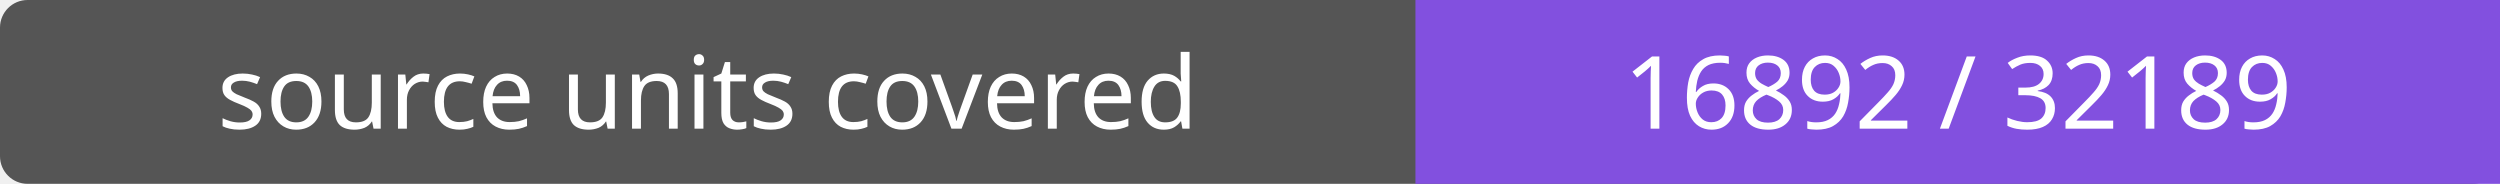
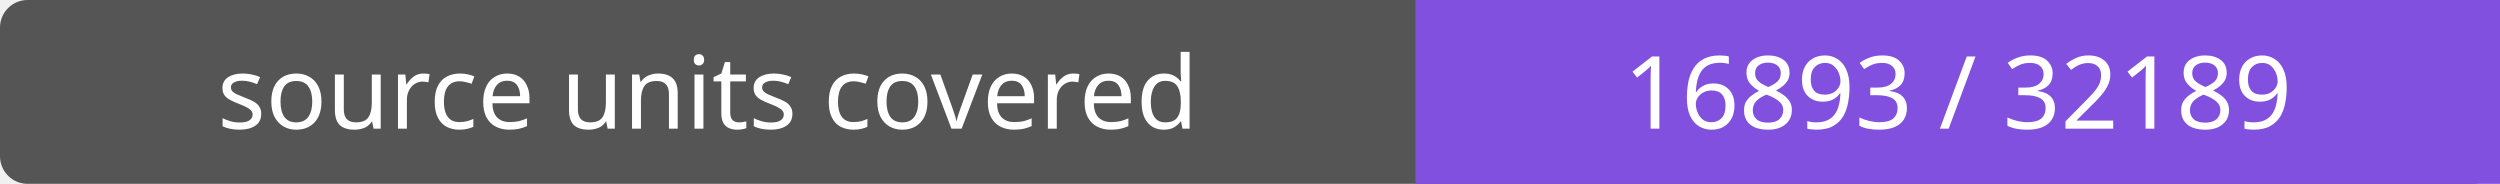
- <svg xmlns="http://www.w3.org/2000/svg" width="272" height="20" role="img" aria-label="source units covered: 16892 / 32189">
+ <svg xmlns="http://www.w3.org/2000/svg" width="272" height="20" role="img" aria-label="source units covered: 16893 / 32189">
  <rect width="272" height="20" rx="3" fill="#555" />
  <path fill="#8250df" d="M154 0h118v20H154z" />
  <g fill="#fff" text-anchor="middle" font-family="Verdana,sans-serif" font-size="11">
    <text x="77.0" y="14">source units covered</text>
-     <text x="213.0" y="14">16892 / 32189</text>
+     <text x="213.0" y="14">16893 / 32189</text>
  </g>
</svg>
